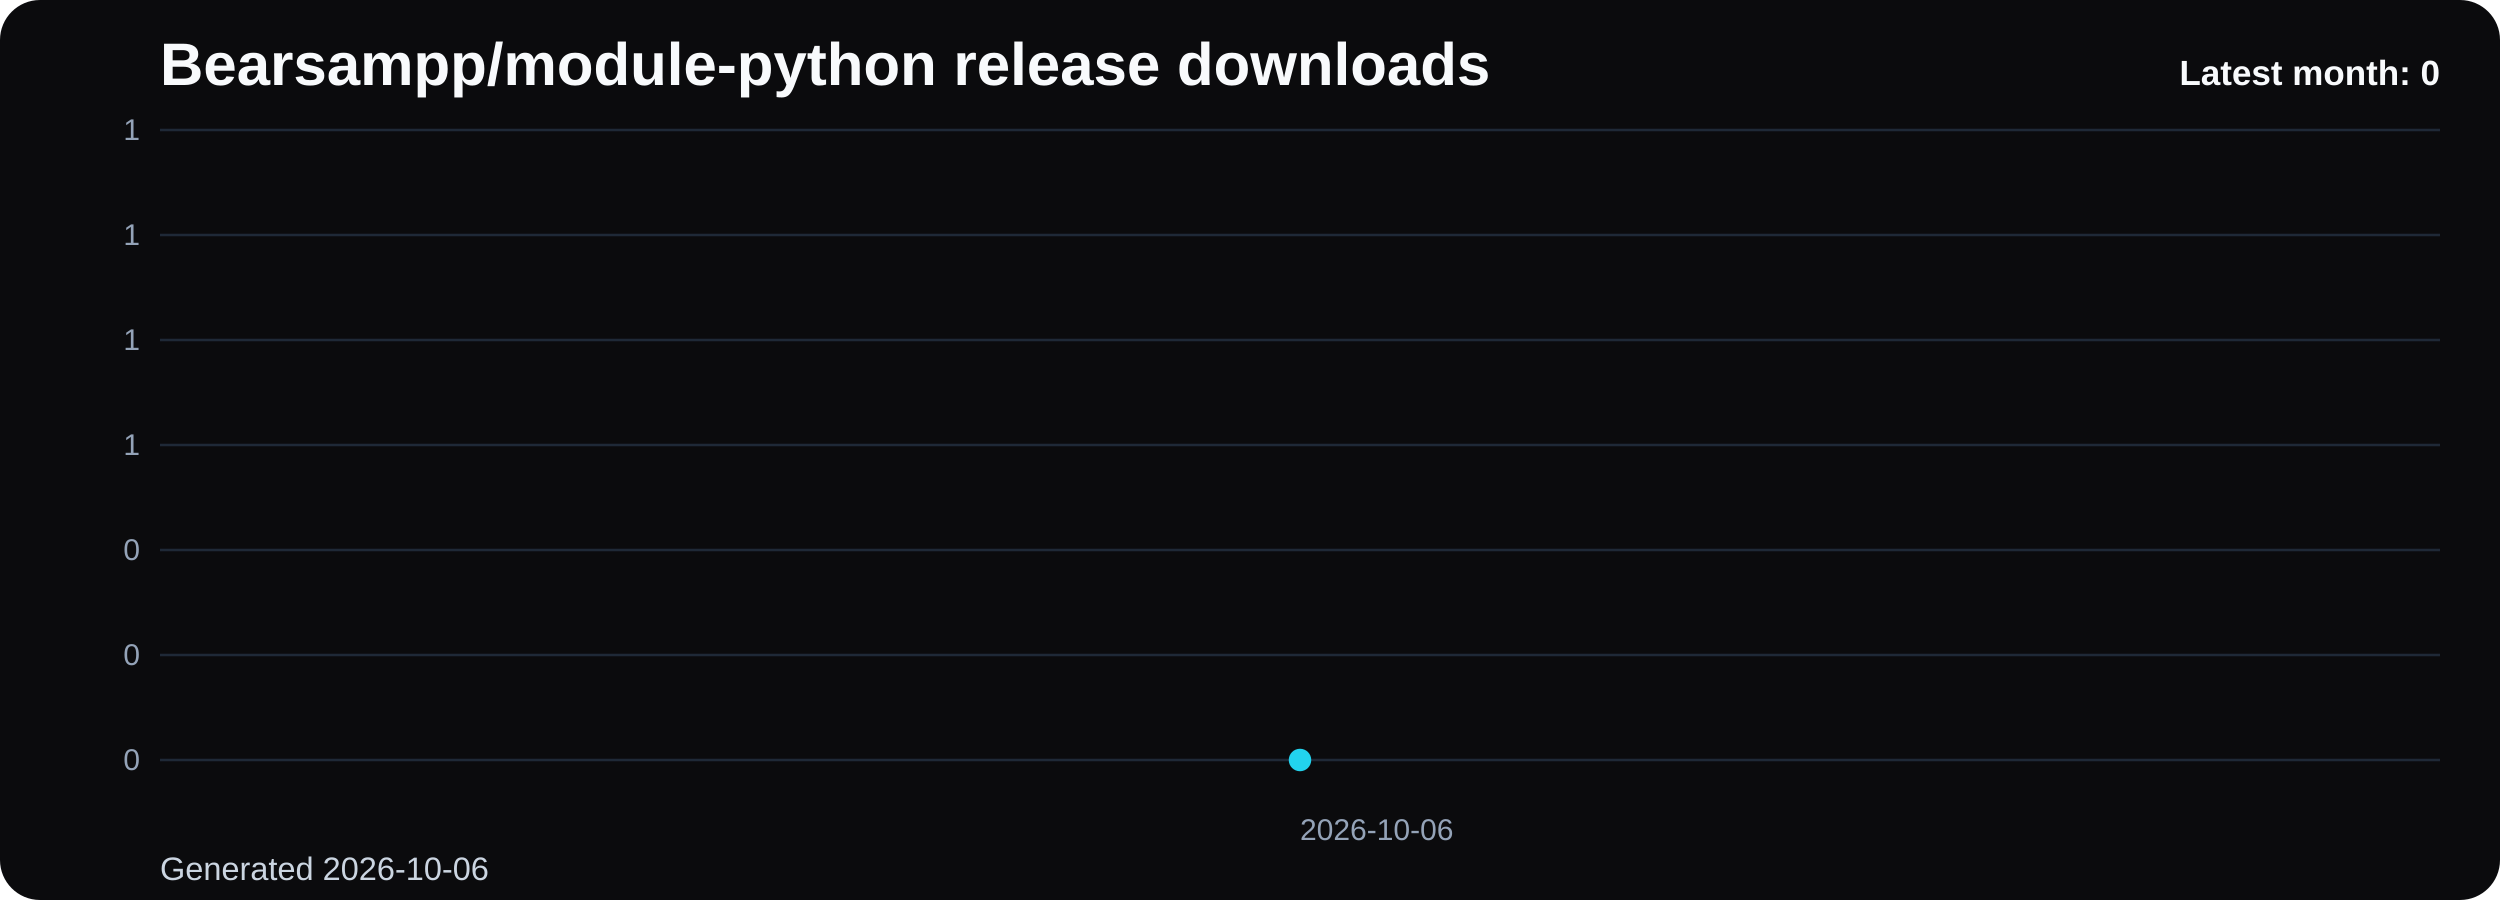
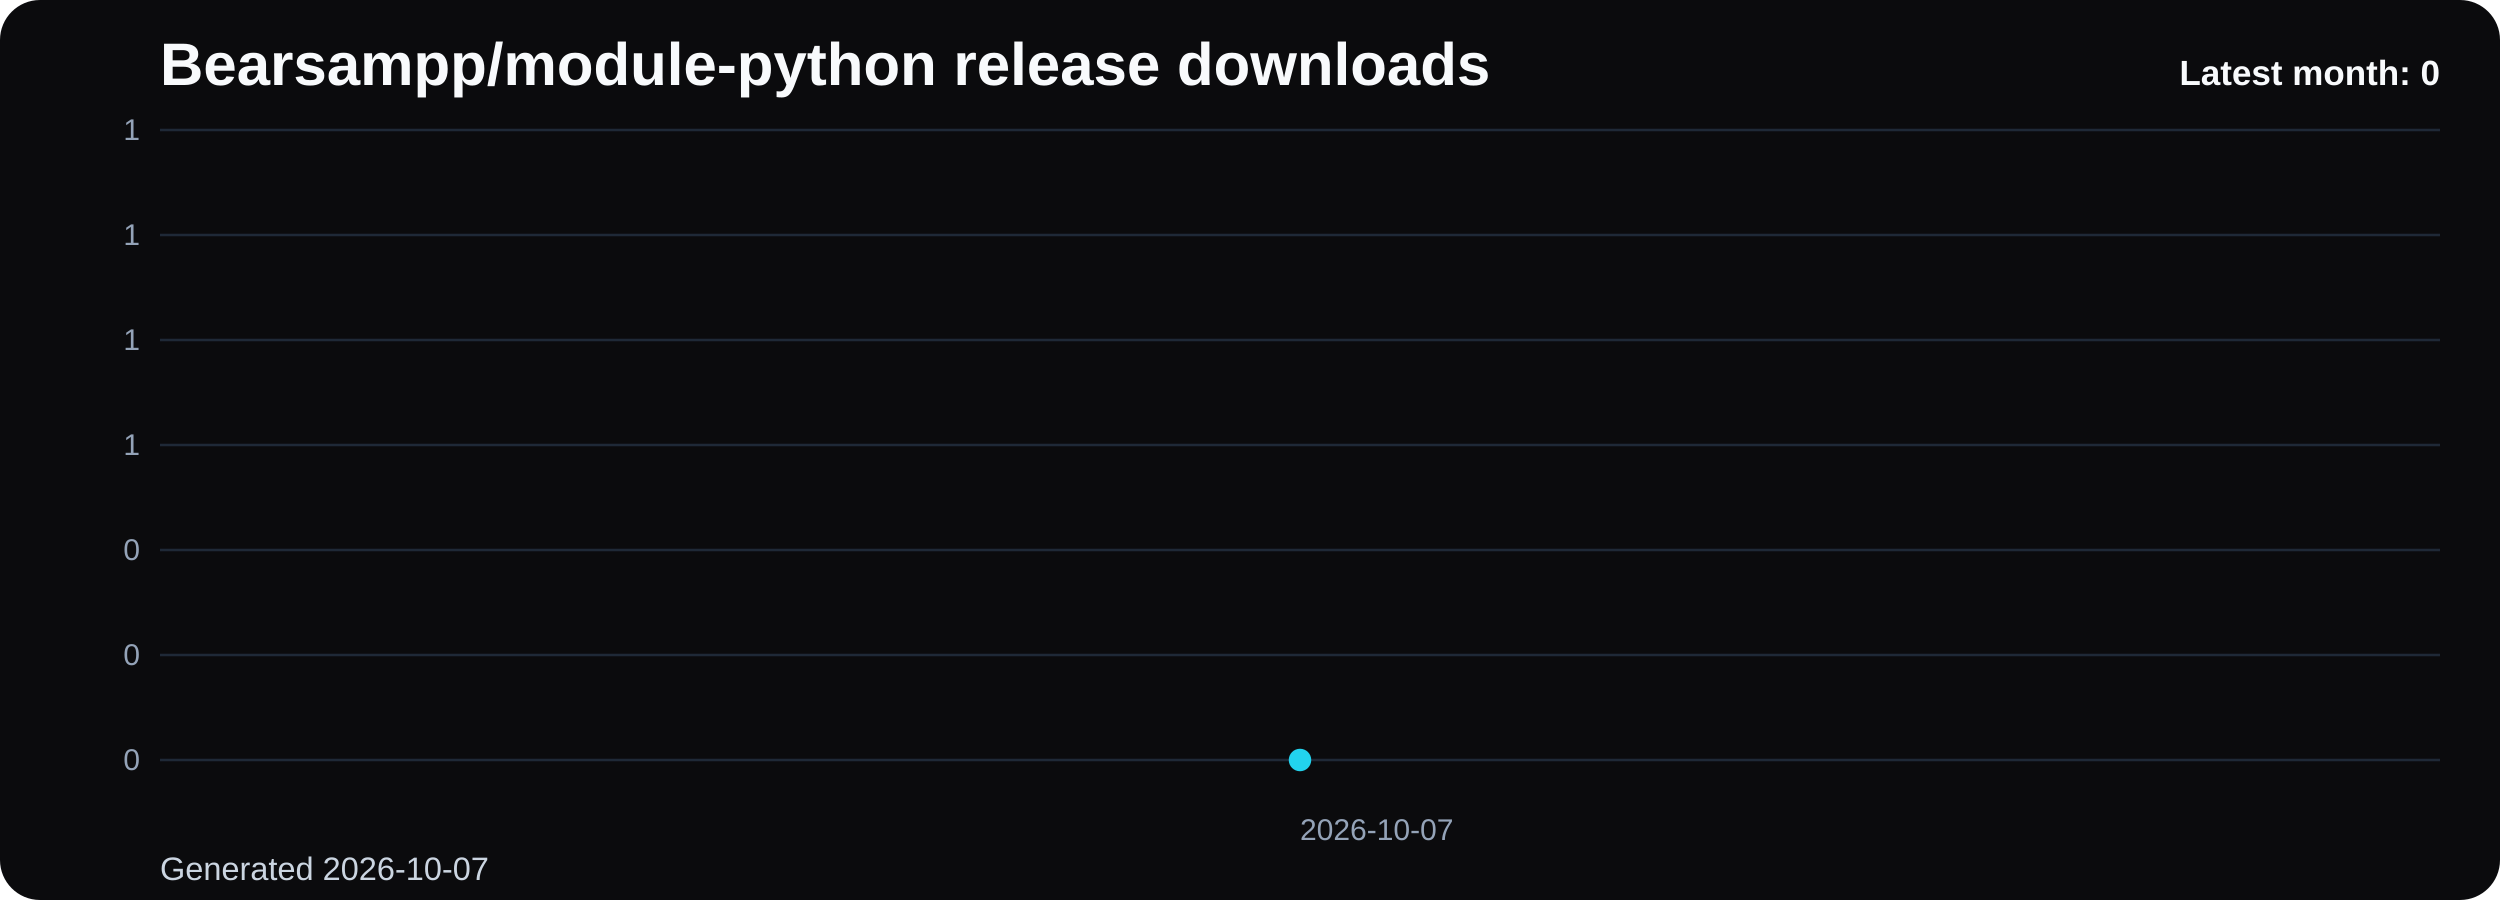
<svg xmlns="http://www.w3.org/2000/svg" viewBox="0 0 1000 360" role="img" aria-label="Bearsampp/module-python release downloads chart">
  <defs>
    <linearGradient id="fill-monthly-black" x1="0" y1="0" x2="0" y2="1">
      <stop offset="0%" stop-color="#22d3ee" stop-opacity="0.32" />
      <stop offset="100%" stop-color="#22d3ee" stop-opacity="0.05" />
    </linearGradient>
    <style>
      .bg { fill: #0b0b0d; }
      .title { font: 700 24px Arial, sans-serif; fill: #f8fafc; }
      .sub { font: 400 13px Arial, sans-serif; fill: #cbd5e1; }
      .grid { stroke: #1f2937; stroke-width: 1; }
      .axis { font: 400 12px Arial, sans-serif; fill: #94a3b8; }
      .line { fill: none; stroke: #22d3ee; stroke-width: 3; stroke-linecap: round; stroke-linejoin: round; }
      .dot { fill: #22d3ee; }
      .value { font: 600 11px Arial, sans-serif; fill: #cbd5e1; }
      .latest { font: 700 14px Arial, sans-serif; fill: #f8fafc; }
    </style>
  </defs>
  <rect class="bg" x="0" y="0" width="1000" height="360" rx="16" />
  <text class="title" x="64" y="34">Bearsampp/module-python release downloads</text>
-   <text class="sub" x="64" y="352">Generated 2026-10-06</text>
+   <text class="sub" x="64" y="352">Generated 2026-10-07</text>
  <line x1="64" y1="52.00" x2="976" y2="52.00" class="grid" />
  <text x="56" y="56.00" text-anchor="end" class="axis">1</text>
  <line x1="64" y1="94.00" x2="976" y2="94.00" class="grid" />
  <text x="56" y="98.00" text-anchor="end" class="axis">1</text>
  <line x1="64" y1="136.00" x2="976" y2="136.00" class="grid" />
  <text x="56" y="140.00" text-anchor="end" class="axis">1</text>
  <line x1="64" y1="178.00" x2="976" y2="178.00" class="grid" />
  <text x="56" y="182.00" text-anchor="end" class="axis">1</text>
  <line x1="64" y1="220.00" x2="976" y2="220.00" class="grid" />
  <text x="56" y="224.00" text-anchor="end" class="axis">0</text>
  <line x1="64" y1="262.00" x2="976" y2="262.00" class="grid" />
  <text x="56" y="266.00" text-anchor="end" class="axis">0</text>
  <line x1="64" y1="304.00" x2="976" y2="304.00" class="grid" />
  <text x="56" y="308.00" text-anchor="end" class="axis">0</text>
  <path d="M 520.00 304 L 520.00 304.00 L 520.00 304 Z" fill="url(#fill-monthly-black)" />
  <polyline class="line" points="520.00,304.00" />
  <circle class="dot" cx="520.00" cy="304.00" r="4.5" />
-   <text class="axis" x="520.00" y="336" text-anchor="start">2026-10-06</text>
+   <text class="axis" x="520.00" y="336" text-anchor="start">2026-10-07</text>
  <text class="latest" x="976" y="34" text-anchor="end">Latest month: 0</text>
</svg>
